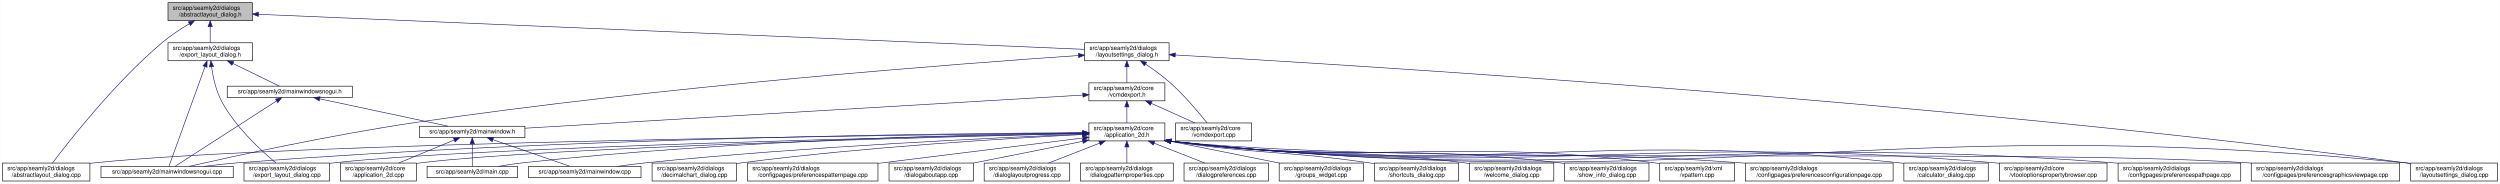
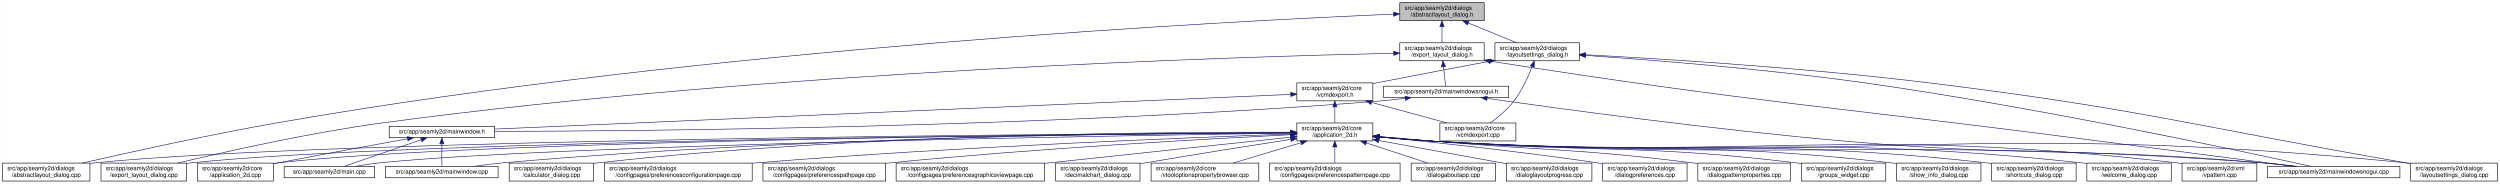
- <svg xmlns="http://www.w3.org/2000/svg" xmlns:xlink="http://www.w3.org/1999/xlink" width="4178pt" height="307pt" viewBox="0.00 0.00 4177.50 307.00">
+ <svg xmlns="http://www.w3.org/2000/svg" xmlns:xlink="http://www.w3.org/1999/xlink" width="4177pt" height="307pt" viewBox="0.00 0.00 4176.50 307.00">
  <g id="graph0" class="graph" transform="scale(1 1) rotate(0) translate(4 303)">
-     <polygon fill="white" stroke="transparent" points="-4,4 -4,-303 4173.5,-303 4173.5,4 -4,4" />
+     <polygon fill="white" stroke="transparent" points="-4,4 -4,-303 4172.5,-303 4172.5,4 -4,4" />
    <g id="node1" class="node">
      <g id="a_node1">
        <a xlink:title=" ">
-           <polygon fill="#bfbfbf" stroke="black" points="276.5,-268.5 276.5,-298.5 417.5,-298.5 417.5,-268.5 276.5,-268.5" />
-           <text text-anchor="start" x="284.5" y="-286.5" font-family="Helvetica,sans-Serif" font-size="10.00">src/app/seamly2d/dialogs</text>
-           <text text-anchor="middle" x="347" y="-275.5" font-family="Helvetica,sans-Serif" font-size="10.00">/abstractlayout_dialog.h</text>
+           <polygon fill="#bfbfbf" stroke="black" points="2334.5,-268.5 2334.5,-298.5 2475.5,-298.5 2475.5,-268.5 2334.5,-268.5" />
+           <text text-anchor="start" x="2342.5" y="-286.5" font-family="Helvetica,sans-Serif" font-size="10.00">src/app/seamly2d/dialogs</text>
+           <text text-anchor="middle" x="2405" y="-275.5" font-family="Helvetica,sans-Serif" font-size="10.00">/abstractlayout_dialog.h</text>
        </a>
      </g>
    </g>
    <g id="node2" class="node">
      <g id="a_node2">
        <a xlink:href="../../dd/db4/abstractlayout__dialog_8cpp.html" target="_top" xlink:title=" ">
          <polygon fill="white" stroke="black" points="0,-0.5 0,-30.5 146,-30.5 146,-0.5 0,-0.5" />
          <text text-anchor="start" x="8" y="-18.5" font-family="Helvetica,sans-Serif" font-size="10.00">src/app/seamly2d/dialogs</text>
          <text text-anchor="middle" x="73" y="-7.5" font-family="Helvetica,sans-Serif" font-size="10.00">/abstractlayout_dialog.cpp</text>
        </a>
      </g>
    </g>
    <g id="edge1" class="edge">
-       <path fill="none" stroke="midnightblue" d="M312.15,-263.36C297.57,-254.64 280.83,-243.66 267,-232 187.91,-165.32 110.79,-66.83 83.44,-30.56" />
-       <polygon fill="midnightblue" stroke="midnightblue" points="310.51,-266.45 320.91,-268.48 314.05,-260.41 310.51,-266.45" />
+       <path fill="none" stroke="midnightblue" d="M2324.25,-279.37C2056.8,-268.04 1176.28,-223.05 460,-98 343.66,-77.69 208.96,-47.88 133.08,-30.51" />
+       <polygon fill="midnightblue" stroke="midnightblue" points="2324.12,-282.87 2334.26,-279.79 2324.41,-275.87 2324.12,-282.87" />
    </g>
    <g id="node3" class="node">
      <g id="a_node3">
        <a xlink:href="../../d1/d8e/export__layout__dialog_8h.html" target="_top" xlink:title=" ">
-           <polygon fill="white" stroke="black" points="276.5,-201.5 276.5,-231.5 417.5,-231.5 417.5,-201.5 276.5,-201.5" />
-           <text text-anchor="start" x="284.5" y="-219.5" font-family="Helvetica,sans-Serif" font-size="10.00">src/app/seamly2d/dialogs</text>
-           <text text-anchor="middle" x="347" y="-208.5" font-family="Helvetica,sans-Serif" font-size="10.00">/export_layout_dialog.h</text>
+           <polygon fill="white" stroke="black" points="2334.5,-201.5 2334.5,-231.5 2475.5,-231.5 2475.5,-201.5 2334.5,-201.5" />
+           <text text-anchor="start" x="2342.5" y="-219.5" font-family="Helvetica,sans-Serif" font-size="10.00">src/app/seamly2d/dialogs</text>
+           <text text-anchor="middle" x="2405" y="-208.5" font-family="Helvetica,sans-Serif" font-size="10.00">/export_layout_dialog.h</text>
        </a>
      </g>
    </g>
    <g id="edge2" class="edge">
-       <path fill="none" stroke="midnightblue" d="M347,-258.11C347,-249.15 347,-239.32 347,-231.58" />
-       <polygon fill="midnightblue" stroke="midnightblue" points="343.5,-258.4 347,-268.4 350.5,-258.4 343.5,-258.4" />
+       <path fill="none" stroke="midnightblue" d="M2405,-258.11C2405,-249.15 2405,-239.32 2405,-231.58" />
+       <polygon fill="midnightblue" stroke="midnightblue" points="2401.5,-258.4 2405,-268.4 2408.5,-258.4 2401.5,-258.4" />
    </g>
    <g id="node11" class="node">
      <g id="a_node11">
        <a xlink:href="../../d3/dd8/layoutsettings__dialog_8h.html" target="_top" xlink:title=" ">
-           <polygon fill="white" stroke="black" points="1808.5,-201.5 1808.5,-231.5 1949.5,-231.5 1949.5,-201.5 1808.5,-201.5" />
-           <text text-anchor="start" x="1816.5" y="-219.5" font-family="Helvetica,sans-Serif" font-size="10.00">src/app/seamly2d/dialogs</text>
-           <text text-anchor="middle" x="1879" y="-208.5" font-family="Helvetica,sans-Serif" font-size="10.00">/layoutsettings_dialog.h</text>
+           <polygon fill="white" stroke="black" points="2493.5,-201.5 2493.5,-231.5 2634.5,-231.5 2634.5,-201.5 2493.5,-201.5" />
+           <text text-anchor="start" x="2501.5" y="-219.5" font-family="Helvetica,sans-Serif" font-size="10.00">src/app/seamly2d/dialogs</text>
+           <text text-anchor="middle" x="2564" y="-208.5" font-family="Helvetica,sans-Serif" font-size="10.00">/layoutsettings_dialog.h</text>
        </a>
      </g>
    </g>
    <g id="edge11" class="edge">
-       <path fill="none" stroke="midnightblue" d="M427.62,-279.08C695.87,-267.7 1555.65,-231.22 1808.45,-220.49" />
-       <polygon fill="midnightblue" stroke="midnightblue" points="427.41,-275.59 417.57,-279.51 427.71,-282.58 427.41,-275.59" />
+       <path fill="none" stroke="midnightblue" d="M2448.92,-264.54C2474.37,-254.14 2505.93,-241.24 2529.57,-231.58" />
+       <polygon fill="midnightblue" stroke="midnightblue" points="2447.43,-261.37 2439.5,-268.4 2450.08,-267.85 2447.43,-261.37" />
    </g>
    <g id="node4" class="node">
      <g id="a_node4">
        <a xlink:href="../../dd/d54/export__layout__dialog_8cpp.html" target="_top" xlink:title=" ">
-           <polygon fill="white" stroke="black" points="403.5,-0.5 403.5,-30.5 546.5,-30.5 546.5,-0.5 403.5,-0.5" />
-           <text text-anchor="start" x="411.5" y="-18.5" font-family="Helvetica,sans-Serif" font-size="10.00">src/app/seamly2d/dialogs</text>
-           <text text-anchor="middle" x="475" y="-7.5" font-family="Helvetica,sans-Serif" font-size="10.00">/export_layout_dialog.cpp</text>
+           <polygon fill="white" stroke="black" points="164.5,-0.5 164.5,-30.5 307.5,-30.5 307.5,-0.5 164.5,-0.5" />
+           <text text-anchor="start" x="172.5" y="-18.5" font-family="Helvetica,sans-Serif" font-size="10.00">src/app/seamly2d/dialogs</text>
+           <text text-anchor="middle" x="236" y="-7.5" font-family="Helvetica,sans-Serif" font-size="10.00">/export_layout_dialog.cpp</text>
        </a>
      </g>
    </g>
    <g id="edge3" class="edge">
-       <path fill="none" stroke="midnightblue" d="M349.32,-191.33C351.7,-174.47 356.49,-151.89 366,-134 389.11,-90.51 432.37,-50.99 456.87,-30.74" />
-       <polygon fill="midnightblue" stroke="midnightblue" points="345.82,-191.12 348.07,-201.47 352.76,-191.97 345.82,-191.12" />
+       <path fill="none" stroke="midnightblue" d="M2324.2,-213.98C2073.03,-208.45 1283.92,-184.84 637,-98 513.08,-81.37 370.01,-49.08 292.7,-30.53" />
+       <polygon fill="midnightblue" stroke="midnightblue" points="2324.26,-217.49 2334.34,-214.2 2324.42,-210.49 2324.26,-217.49" />
    </g>
    <g id="node5" class="node">
      <g id="a_node5">
+         <a xlink:href="../../d1/d82/mainwindowsnogui_8h.html" target="_top" xlink:title=" ">
+           <polygon fill="white" stroke="black" points="2307.5,-140 2307.5,-159 2516.5,-159 2516.5,-140 2307.5,-140" />
+           <text text-anchor="middle" x="2412" y="-147" font-family="Helvetica,sans-Serif" font-size="10.00">src/app/seamly2d/mainwindowsnogui.h</text>
+         </a>
+       </g>
+     </g>
+     <g id="edge4" class="edge">
+       <path fill="none" stroke="midnightblue" d="M2407.61,-191.25C2408.82,-180.02 2410.18,-167.38 2411.06,-159.19" />
+       <polygon fill="midnightblue" stroke="midnightblue" points="2404.11,-191.08 2406.52,-201.4 2411.07,-191.83 2404.11,-191.08" />
+     </g>
+     <g id="node10" class="node">
+       <g id="a_node10">
        <a xlink:href="../../d8/de8/mainwindowsnogui_8cpp.html" target="_top" xlink:title=" ">
-           <polygon fill="white" stroke="black" points="164.5,-6 164.5,-25 385.5,-25 385.5,-6 164.5,-6" />
-           <text text-anchor="middle" x="275" y="-13" font-family="Helvetica,sans-Serif" font-size="10.00">src/app/seamly2d/mainwindowsnogui.cpp</text>
-         </a>
-       </g>
-     </g>
-     <g id="edge4" class="edge">
-       <path fill="none" stroke="midnightblue" d="M338.33,-191.53C322.29,-147.21 288.7,-54.38 278.21,-25.36" />
-       <polygon fill="midnightblue" stroke="midnightblue" points="335.13,-192.98 341.82,-201.19 341.71,-190.59 335.13,-192.98" />
+           <polygon fill="white" stroke="black" points="3784.5,-6 3784.5,-25 4005.5,-25 4005.5,-6 3784.5,-6" />
+           <text text-anchor="middle" x="3895" y="-13" font-family="Helvetica,sans-Serif" font-size="10.00">src/app/seamly2d/mainwindowsnogui.cpp</text>
+         </a>
+       </g>
+     </g>
+     <g id="edge10" class="edge">
+       <path fill="none" stroke="midnightblue" d="M2485.67,-200.78C2937.81,-129.83 3054.49,-125.73 3505,-67 3618.74,-52.17 3751.15,-35.06 3828.75,-25.04" />
+       <polygon fill="midnightblue" stroke="midnightblue" points="2484.94,-197.35 2475.6,-202.36 2486.03,-204.26 2484.94,-197.35" />
    </g>
    <g id="node6" class="node">
      <g id="a_node6">
-         <a xlink:href="../../d1/d82/mainwindowsnogui_8h.html" target="_top" xlink:title=" ">
-           <polygon fill="white" stroke="black" points="375.5,-140 375.5,-159 584.5,-159 584.5,-140 375.5,-140" />
-           <text text-anchor="middle" x="480" y="-147" font-family="Helvetica,sans-Serif" font-size="10.00">src/app/seamly2d/mainwindowsnogui.h</text>
+         <a xlink:href="../../d9/d53/mainwindow_8h.html" target="_top" xlink:title=" ">
+           <polygon fill="white" stroke="black" points="646,-73 646,-92 822,-92 822,-73 646,-73" />
+           <text text-anchor="middle" x="734" y="-80" font-family="Helvetica,sans-Serif" font-size="10.00">src/app/seamly2d/mainwindow.h</text>
        </a>
      </g>
    </g>
    <g id="edge5" class="edge">
-       <path fill="none" stroke="midnightblue" d="M384.92,-196.97C410.47,-184.48 442.97,-168.6 462.59,-159.01" />
-       <polygon fill="midnightblue" stroke="midnightblue" points="383.31,-193.86 375.86,-201.4 386.38,-200.15 383.31,-193.86" />
-     </g>
-     <g id="edge10" class="edge">
-       <path fill="none" stroke="midnightblue" d="M458.02,-134.35C415.4,-106.9 322.68,-47.2 288.23,-25.02" />
-       <polygon fill="midnightblue" stroke="midnightblue" points="456.25,-137.37 466.55,-139.84 460.04,-131.48 456.25,-137.37" />
+       <path fill="none" stroke="midnightblue" d="M2343.35,-138.71C2328.43,-136.87 2312.7,-135.17 2298,-134 1737.42,-89.4 1060.82,-83.91 822.35,-83.44" />
+       <polygon fill="midnightblue" stroke="midnightblue" points="2343.17,-142.21 2353.53,-139.99 2344.05,-135.27 2343.17,-142.21" />
+     </g>
+     <g id="edge9" class="edge">
+       <path fill="none" stroke="midnightblue" d="M2480.59,-138.53C2601.44,-121.32 2860.31,-86.07 3080,-67 3388.14,-40.25 3466.84,-57.57 3775,-31 3793.29,-29.42 3813.1,-27.23 3831.25,-25.03" />
+       <polygon fill="midnightblue" stroke="midnightblue" points="2479.79,-135.11 2470.38,-139.99 2480.78,-142.04 2479.79,-135.11" />
    </g>
    <g id="node7" class="node">
      <g id="a_node7">
-         <a xlink:href="../../d9/d53/mainwindow_8h.html" target="_top" xlink:title=" ">
-           <polygon fill="white" stroke="black" points="697,-73 697,-92 873,-92 873,-73 697,-73" />
-           <text text-anchor="middle" x="785" y="-80" font-family="Helvetica,sans-Serif" font-size="10.00">src/app/seamly2d/mainwindow.h</text>
+         <a xlink:href="../../df/d3e/application__2d_8cpp.html" target="_top" xlink:title=" ">
+           <polygon fill="white" stroke="black" points="325.5,-0.5 325.5,-30.5 452.5,-30.5 452.5,-0.5 325.5,-0.5" />
+           <text text-anchor="start" x="333.5" y="-18.5" font-family="Helvetica,sans-Serif" font-size="10.00">src/app/seamly2d/core</text>
+           <text text-anchor="middle" x="389" y="-7.5" font-family="Helvetica,sans-Serif" font-size="10.00">/application_2d.cpp</text>
        </a>
      </g>
    </g>
    <g id="edge6" class="edge">
-       <path fill="none" stroke="midnightblue" d="M530.19,-137.8C590.21,-125.01 689.48,-103.86 744.72,-92.08" />
-       <polygon fill="midnightblue" stroke="midnightblue" points="529.24,-134.43 520.19,-139.94 530.7,-141.27 529.24,-134.43" />
+       <path fill="none" stroke="midnightblue" d="M676.66,-71.16C621.38,-61.14 535.4,-45.37 461,-31 458.25,-30.47 455.43,-29.92 452.59,-29.36" />
+       <polygon fill="midnightblue" stroke="midnightblue" points="676.15,-74.63 686.61,-72.97 677.4,-67.74 676.15,-74.63" />
    </g>
    <g id="node8" class="node">
      <g id="a_node8">
-         <a xlink:href="../../df/d3e/application__2d_8cpp.html" target="_top" xlink:title=" ">
-           <polygon fill="white" stroke="black" points="564.5,-0.5 564.5,-30.5 691.5,-30.5 691.5,-0.5 564.5,-0.5" />
-           <text text-anchor="start" x="572.5" y="-18.5" font-family="Helvetica,sans-Serif" font-size="10.00">src/app/seamly2d/core</text>
-           <text text-anchor="middle" x="628" y="-7.5" font-family="Helvetica,sans-Serif" font-size="10.00">/application_2d.cpp</text>
+         <a xlink:href="../../dc/d14/app_2seamly2d_2main_8cpp.html" target="_top" xlink:title=" ">
+           <polygon fill="white" stroke="black" points="470.5,-6 470.5,-25 621.5,-25 621.5,-6 470.5,-6" />
+           <text text-anchor="middle" x="546" y="-13" font-family="Helvetica,sans-Serif" font-size="10.00">src/app/seamly2d/main.cpp</text>
        </a>
      </g>
    </g>
    <g id="edge7" class="edge">
-       <path fill="none" stroke="midnightblue" d="M754.6,-68.91C728.01,-57.91 689.45,-41.94 661.88,-30.53" />
-       <polygon fill="midnightblue" stroke="midnightblue" points="753.57,-72.28 764.15,-72.87 756.25,-65.81 753.57,-72.28" />
+       <path fill="none" stroke="midnightblue" d="M699.11,-69.44C661.81,-56.54 603.63,-36.42 570.77,-25.06" />
+       <polygon fill="midnightblue" stroke="midnightblue" points="698.44,-72.91 709.04,-72.87 700.73,-66.29 698.44,-72.91" />
    </g>
    <g id="node9" class="node">
      <g id="a_node9">
-         <a xlink:href="../../dc/d14/app_2seamly2d_2main_8cpp.html" target="_top" xlink:title=" ">
-           <polygon fill="white" stroke="black" points="709.5,-6 709.5,-25 860.5,-25 860.5,-6 709.5,-6" />
-           <text text-anchor="middle" x="785" y="-13" font-family="Helvetica,sans-Serif" font-size="10.00">src/app/seamly2d/main.cpp</text>
+         <a xlink:href="../../d8/dd9/mainwindow_8cpp.html" target="_top" xlink:title=" ">
+           <polygon fill="white" stroke="black" points="640,-6 640,-25 828,-25 828,-6 640,-6" />
+           <text text-anchor="middle" x="734" y="-13" font-family="Helvetica,sans-Serif" font-size="10.00">src/app/seamly2d/mainwindow.cpp</text>
        </a>
      </g>
    </g>
    <g id="edge8" class="edge">
-       <path fill="none" stroke="midnightblue" d="M785,-62.54C785,-50.17 785,-34.62 785,-25.13" />
-       <polygon fill="midnightblue" stroke="midnightblue" points="781.5,-62.73 785,-72.73 788.5,-62.73 781.5,-62.73" />
-     </g>
-     <g id="node10" class="node">
-       <g id="a_node10">
-         <a xlink:href="../../d8/dd9/mainwindow_8cpp.html" target="_top" xlink:title=" ">
-           <polygon fill="white" stroke="black" points="879,-6 879,-25 1067,-25 1067,-6 879,-6" />
-           <text text-anchor="middle" x="973" y="-13" font-family="Helvetica,sans-Serif" font-size="10.00">src/app/seamly2d/mainwindow.cpp</text>
-         </a>
-       </g>
-     </g>
-     <g id="edge9" class="edge">
-       <path fill="none" stroke="midnightblue" d="M819.89,-69.44C857.19,-56.54 915.37,-36.42 948.23,-25.06" />
-       <polygon fill="midnightblue" stroke="midnightblue" points="818.27,-66.29 809.96,-72.87 820.56,-72.91 818.27,-66.29" />
+       <path fill="none" stroke="midnightblue" d="M734,-62.54C734,-50.17 734,-34.62 734,-25.13" />
+       <polygon fill="midnightblue" stroke="midnightblue" points="730.5,-62.73 734,-72.73 737.5,-62.73 730.5,-62.73" />
    </g>
    <g id="edge41" class="edge">
-       <path fill="none" stroke="midnightblue" d="M1798.18,-210.23C1605.37,-197.07 1103.48,-159.34 688,-98 548.1,-77.34 383.73,-41.35 311.81,-25.01" />
-       <polygon fill="midnightblue" stroke="midnightblue" points="1798.02,-213.73 1808.23,-210.91 1798.49,-206.74 1798.02,-213.73" />
+       <path fill="none" stroke="midnightblue" d="M2644.69,-210.39C2751.15,-203.1 2944.21,-188 3108,-165 3397.84,-124.29 3743.14,-50.13 3856.72,-25.05" />
+       <polygon fill="midnightblue" stroke="midnightblue" points="2644.41,-206.9 2634.67,-211.07 2644.88,-213.88 2644.41,-206.9" />
    </g>
    <g id="node12" class="node">
      <g id="a_node12">
        <a xlink:href="../../dd/d57/vcmdexport_8h.html" target="_top" xlink:title=" ">
-           <polygon fill="white" stroke="black" points="1815.5,-134.5 1815.5,-164.5 1942.5,-164.5 1942.5,-134.5 1815.5,-134.5" />
-           <text text-anchor="start" x="1823.5" y="-152.5" font-family="Helvetica,sans-Serif" font-size="10.00">src/app/seamly2d/core</text>
-           <text text-anchor="middle" x="1879" y="-141.5" font-family="Helvetica,sans-Serif" font-size="10.00">/vcmdexport.h</text>
+           <polygon fill="white" stroke="black" points="2162.5,-134.5 2162.5,-164.5 2289.5,-164.5 2289.5,-134.5 2162.5,-134.5" />
+           <text text-anchor="start" x="2170.5" y="-152.5" font-family="Helvetica,sans-Serif" font-size="10.00">src/app/seamly2d/core</text>
+           <text text-anchor="middle" x="2226" y="-141.5" font-family="Helvetica,sans-Serif" font-size="10.00">/vcmdexport.h</text>
        </a>
      </g>
    </g>
    <g id="edge12" class="edge">
-       <path fill="none" stroke="midnightblue" d="M1879,-191.11C1879,-182.15 1879,-172.32 1879,-164.58" />
-       <polygon fill="midnightblue" stroke="midnightblue" points="1875.5,-191.4 1879,-201.4 1882.5,-191.4 1875.5,-191.4" />
-     </g>
-     <g id="node26" class="node">
-       <g id="a_node26">
+       <path fill="none" stroke="midnightblue" d="M2483.42,-200.44C2430.65,-190.52 2360.19,-177.17 2298,-165 2295.25,-164.46 2292.44,-163.91 2289.6,-163.35" />
+       <polygon fill="midnightblue" stroke="midnightblue" points="2482.92,-203.91 2493.39,-202.32 2484.21,-197.03 2482.92,-203.91" />
+     </g>
+     <g id="node25" class="node">
+       <g id="a_node25">
        <a xlink:href="../../d0/dfa/layoutsettings__dialog_8cpp.html" target="_top" xlink:title=" ">
-           <polygon fill="white" stroke="black" points="4024.5,-0.5 4024.5,-30.5 4169.5,-30.5 4169.5,-0.5 4024.5,-0.5" />
-           <text text-anchor="start" x="4032.5" y="-18.5" font-family="Helvetica,sans-Serif" font-size="10.00">src/app/seamly2d/dialogs</text>
-           <text text-anchor="middle" x="4097" y="-7.5" font-family="Helvetica,sans-Serif" font-size="10.00">/layoutsettings_dialog.cpp</text>
+           <polygon fill="white" stroke="black" points="4023.5,-0.5 4023.5,-30.5 4168.5,-30.5 4168.5,-0.5 4023.5,-0.5" />
+           <text text-anchor="start" x="4031.5" y="-18.5" font-family="Helvetica,sans-Serif" font-size="10.00">src/app/seamly2d/dialogs</text>
+           <text text-anchor="middle" x="4096" y="-7.5" font-family="Helvetica,sans-Serif" font-size="10.00">/layoutsettings_dialog.cpp</text>
        </a>
      </g>
    </g>
    <g id="edge40" class="edge">
-       <path fill="none" stroke="midnightblue" d="M1959.96,-211.11C2243.42,-195.18 3217.11,-135.79 4015,-31 4018.01,-30.6 4021.08,-30.18 4024.17,-29.72" />
-       <polygon fill="midnightblue" stroke="midnightblue" points="1959.56,-207.62 1949.77,-211.68 1959.95,-214.61 1959.56,-207.62" />
+       <path fill="none" stroke="midnightblue" d="M2644.63,-211.55C2767.87,-204.98 3010.34,-190.03 3215,-165 3572.84,-121.24 3659.78,-92.54 4015,-31 4017.67,-30.54 4020.4,-30.06 4023.15,-29.58" />
+       <polygon fill="midnightblue" stroke="midnightblue" points="2644.33,-208.06 2634.53,-212.08 2644.7,-215.05 2644.33,-208.06" />
    </g>
    <g id="node31" class="node">
      <g id="a_node31">
        <a xlink:href="../../df/d9b/vcmdexport_8cpp.html" target="_top" xlink:title=" ">
-           <polygon fill="white" stroke="black" points="1960.5,-67.5 1960.5,-97.5 2087.5,-97.5 2087.5,-67.5 1960.5,-67.5" />
-           <text text-anchor="start" x="1968.5" y="-85.5" font-family="Helvetica,sans-Serif" font-size="10.00">src/app/seamly2d/core</text>
-           <text text-anchor="middle" x="2024" y="-74.5" font-family="Helvetica,sans-Serif" font-size="10.00">/vcmdexport.cpp</text>
+           <polygon fill="white" stroke="black" points="2401.5,-67.5 2401.5,-97.5 2528.5,-97.5 2528.5,-67.5 2401.5,-67.5" />
+           <text text-anchor="start" x="2409.5" y="-85.5" font-family="Helvetica,sans-Serif" font-size="10.00">src/app/seamly2d/core</text>
+           <text text-anchor="middle" x="2465" y="-74.5" font-family="Helvetica,sans-Serif" font-size="10.00">/vcmdexport.cpp</text>
        </a>
      </g>
    </g>
    <g id="edge39" class="edge">
-       <path fill="none" stroke="midnightblue" d="M1910.4,-195.76C1923.47,-186.98 1938.48,-176.12 1951,-165 1975.15,-143.56 1999.42,-114.66 2013,-97.65" />
-       <polygon fill="midnightblue" stroke="midnightblue" points="1908.14,-193.06 1901.72,-201.49 1911.99,-198.91 1908.14,-193.06" />
+       <path fill="none" stroke="midnightblue" d="M2555.63,-191.45C2548.96,-174.37 2538.52,-151.46 2525,-134 2514,-119.79 2498.39,-106.81 2485.85,-97.56" />
+       <polygon fill="midnightblue" stroke="midnightblue" points="2552.5,-193.08 2559.28,-201.23 2559.06,-190.63 2552.5,-193.08" />
    </g>
    <g id="edge38" class="edge">
-       <path fill="none" stroke="midnightblue" d="M1805.33,-144.12C1610.64,-132.56 1083.09,-101.21 873.03,-88.73" />
-       <polygon fill="midnightblue" stroke="midnightblue" points="1805.26,-147.63 1815.45,-144.72 1805.68,-140.64 1805.26,-147.63" />
+       <path fill="none" stroke="midnightblue" d="M2152.33,-145.29C1903.11,-134.43 1092.15,-99.1 822.27,-87.35" />
+       <polygon fill="midnightblue" stroke="midnightblue" points="2152.23,-148.79 2162.37,-145.73 2152.53,-141.8 2152.23,-148.79" />
    </g>
    <g id="node13" class="node">
      <g id="a_node13">
        <a xlink:href="../../d7/d61/application__2d_8h.html" target="_top" xlink:title=" ">
-           <polygon fill="white" stroke="black" points="1815.5,-67.5 1815.5,-97.5 1942.5,-97.5 1942.5,-67.5 1815.5,-67.5" />
-           <text text-anchor="start" x="1823.5" y="-85.5" font-family="Helvetica,sans-Serif" font-size="10.00">src/app/seamly2d/core</text>
-           <text text-anchor="middle" x="1879" y="-74.5" font-family="Helvetica,sans-Serif" font-size="10.00">/application_2d.h</text>
+           <polygon fill="white" stroke="black" points="2162.5,-67.5 2162.5,-97.5 2289.5,-97.5 2289.5,-67.5 2162.5,-67.5" />
+           <text text-anchor="start" x="2170.5" y="-85.5" font-family="Helvetica,sans-Serif" font-size="10.00">src/app/seamly2d/core</text>
+           <text text-anchor="middle" x="2226" y="-74.5" font-family="Helvetica,sans-Serif" font-size="10.00">/application_2d.h</text>
        </a>
      </g>
    </g>
    <g id="edge13" class="edge">
-       <path fill="none" stroke="midnightblue" d="M1879,-124.11C1879,-115.15 1879,-105.32 1879,-97.58" />
-       <polygon fill="midnightblue" stroke="midnightblue" points="1875.5,-124.4 1879,-134.4 1882.5,-124.4 1875.5,-124.4" />
+       <path fill="none" stroke="midnightblue" d="M2226,-124.11C2226,-115.15 2226,-105.32 2226,-97.58" />
+       <polygon fill="midnightblue" stroke="midnightblue" points="2222.5,-124.4 2226,-134.4 2229.5,-124.4 2222.5,-124.4" />
    </g>
    <g id="edge37" class="edge">
-       <path fill="none" stroke="midnightblue" d="M1919.67,-130.27C1942.76,-119.92 1971.24,-107.15 1992.6,-97.58" />
-       <polygon fill="midnightblue" stroke="midnightblue" points="1918.16,-127.11 1910.46,-134.4 1921.02,-133.5 1918.16,-127.11" />
+       <path fill="none" stroke="midnightblue" d="M2287.22,-131.85C2326.19,-121.25 2376.1,-107.68 2413.12,-97.61" />
+       <polygon fill="midnightblue" stroke="midnightblue" points="2286.3,-128.47 2277.57,-134.48 2288.13,-135.23 2286.3,-128.47" />
    </g>
    <g id="edge15" class="edge">
-       <path fill="none" stroke="midnightblue" d="M1804.91,-80.77C1518.33,-77.72 482.34,-64.56 155,-31 152.12,-30.71 149.2,-30.37 146.24,-30" />
-       <polygon fill="midnightblue" stroke="midnightblue" points="1805.15,-84.27 1815.18,-80.88 1805.22,-77.27 1805.15,-84.27" />
+       <path fill="none" stroke="midnightblue" d="M2152.13,-81.19C1830.95,-79.62 554.27,-70.94 155,-31 152.12,-30.71 149.19,-30.38 146.24,-30.01" />
+       <polygon fill="midnightblue" stroke="midnightblue" points="2152.23,-84.69 2162.25,-81.24 2152.27,-77.69 2152.23,-84.69" />
    </g>
    <g id="edge27" class="edge">
-       <path fill="none" stroke="midnightblue" d="M1805.38,-80.06C1564.35,-75.14 800.3,-57.77 555,-31 552.33,-30.71 549.62,-30.38 546.89,-30.02" />
-       <polygon fill="midnightblue" stroke="midnightblue" points="1805.37,-83.56 1815.44,-80.27 1805.51,-76.56 1805.37,-83.56" />
+       <path fill="none" stroke="midnightblue" d="M2152.15,-81.06C1846.81,-79 681.81,-68.76 316,-31 313.33,-30.72 310.62,-30.41 307.88,-30.06" />
+       <polygon fill="midnightblue" stroke="midnightblue" points="2152.2,-84.56 2162.22,-81.12 2152.25,-77.56 2152.2,-84.56" />
+     </g>
+     <g id="edge14" class="edge">
+       <path fill="none" stroke="midnightblue" d="M2152.03,-81.06C1861.27,-79.08 796.43,-69.29 461,-31 458.21,-30.68 455.37,-30.31 452.51,-29.9" />
+       <polygon fill="midnightblue" stroke="midnightblue" points="2152.02,-84.56 2162.04,-81.13 2152.07,-77.56 2152.02,-84.56" />
    </g>
    <g id="edge33" class="edge">
-       <path fill="none" stroke="midnightblue" d="M1804.89,-81.26C1587.74,-80.08 934.24,-73.02 394,-31 375.22,-29.54 354.85,-27.3 336.35,-25.01" />
-       <polygon fill="midnightblue" stroke="midnightblue" points="1805.19,-84.77 1815.21,-81.32 1805.22,-77.77 1805.19,-84.77" />
-     </g>
-     <g id="edge14" class="edge">
-       <path fill="none" stroke="midnightblue" d="M1804.84,-79.84C1581.17,-74.59 915.35,-57.13 700,-31 697.22,-30.66 694.38,-30.28 691.52,-29.85" />
-       <polygon fill="midnightblue" stroke="midnightblue" points="1805.08,-83.34 1815.16,-80.08 1805.24,-76.35 1805.08,-83.34" />
-     </g>
-     <g id="edge32" class="edge">
-       <path fill="none" stroke="midnightblue" d="M1805.18,-80.81C1638.14,-78.59 1218.58,-69.32 870,-31 856.61,-29.53 842.13,-27.3 828.98,-25.03" />
-       <polygon fill="midnightblue" stroke="midnightblue" points="1805.29,-84.31 1815.34,-80.94 1805.38,-77.31 1805.29,-84.31" />
+       <path fill="none" stroke="midnightblue" d="M2152.06,-80.51C1879.59,-76.64 931.9,-61.28 631,-31 617.3,-29.62 602.46,-27.36 589.09,-25.03" />
+       <polygon fill="midnightblue" stroke="midnightblue" points="2152.18,-84.01 2162.23,-80.65 2152.28,-77.01 2152.18,-84.01" />
    </g>
    <g id="edge36" class="edge">
-       <path fill="none" stroke="midnightblue" d="M1805.06,-78.76C1663.35,-73.08 1343.76,-58.23 1076,-31 1060.37,-29.41 1043.47,-27.23 1027.96,-25.04" />
-       <polygon fill="midnightblue" stroke="midnightblue" points="1805.23,-82.27 1815.36,-79.17 1805.51,-75.27 1805.23,-82.27" />
+       <path fill="none" stroke="midnightblue" d="M2151.99,-81.5C1944.24,-80.92 1338.12,-75.26 837,-31 820.63,-29.55 802.88,-27.3 786.81,-25" />
+       <polygon fill="midnightblue" stroke="midnightblue" points="2152.16,-85 2162.17,-81.53 2152.18,-78 2152.16,-85" />
+     </g>
+     <g id="edge34" class="edge">
+       <path fill="none" stroke="midnightblue" d="M2299.76,-74.08C2328.51,-71.45 2361.77,-68.71 2392,-67 3005.89,-32.23 3161.77,-75.93 3775,-31 3794.15,-29.6 3814.94,-27.34 3833.75,-25.03" />
+       <polygon fill="midnightblue" stroke="midnightblue" points="2299.42,-70.6 2289.78,-75.01 2300.07,-77.57 2299.42,-70.6" />
    </g>
    <g id="node14" class="node">
      <g id="a_node14">
-         <a xlink:href="../../d2/d2d/preferencesconfigurationpage_8cpp.html" target="_top" xlink:title=" ">
-           <polygon fill="white" stroke="black" points="2912.5,-0.5 2912.5,-30.5 3159.5,-30.5 3159.5,-0.5 2912.5,-0.5" />
-           <text text-anchor="start" x="2920.5" y="-18.5" font-family="Helvetica,sans-Serif" font-size="10.00">src/app/seamly2d/dialogs</text>
-           <text text-anchor="middle" x="3036" y="-7.5" font-family="Helvetica,sans-Serif" font-size="10.00">/configpages/preferencesconfigurationpage.cpp</text>
+         <a xlink:href="../../d7/dfa/calculator__dialog_8cpp.html" target="_top" xlink:title=" ">
+           <polygon fill="white" stroke="black" points="846.5,-0.5 846.5,-30.5 987.5,-30.5 987.5,-0.5 846.5,-0.5" />
+           <text text-anchor="start" x="854.5" y="-18.5" font-family="Helvetica,sans-Serif" font-size="10.00">src/app/seamly2d/dialogs</text>
+           <text text-anchor="middle" x="917" y="-7.5" font-family="Helvetica,sans-Serif" font-size="10.00">/calculator_dialog.cpp</text>
        </a>
      </g>
    </g>
    <g id="edge16" class="edge">
-       <path fill="none" stroke="midnightblue" d="M1952.51,-66.95C2373.18,-17.74 2484.02,-61.72 2903,-31 2906.13,-30.77 2909.29,-30.53 2912.49,-30.27" />
-       <polygon fill="midnightblue" stroke="midnightblue" points="1952.03,-63.48 1942.51,-68.13 1952.86,-70.44 1952.03,-63.48" />
+       <path fill="none" stroke="midnightblue" d="M2152.16,-82.07C1960.64,-82.78 1432.42,-79.77 996,-31 993.23,-30.69 990.41,-30.34 987.56,-29.96" />
+       <polygon fill="midnightblue" stroke="midnightblue" points="2152.4,-85.57 2162.39,-82.03 2152.37,-78.57 2152.4,-85.57" />
    </g>
    <g id="node15" class="node">
      <g id="a_node15">
-         <a xlink:href="../../d7/dfa/calculator__dialog_8cpp.html" target="_top" xlink:title=" ">
-           <polygon fill="white" stroke="black" points="3177.5,-0.5 3177.5,-30.5 3318.5,-30.5 3318.5,-0.5 3177.5,-0.5" />
-           <text text-anchor="start" x="3185.5" y="-18.5" font-family="Helvetica,sans-Serif" font-size="10.00">src/app/seamly2d/dialogs</text>
-           <text text-anchor="middle" x="3248" y="-7.5" font-family="Helvetica,sans-Serif" font-size="10.00">/calculator_dialog.cpp</text>
+         <a xlink:href="../../d2/d2d/preferencesconfigurationpage_8cpp.html" target="_top" xlink:title=" ">
+           <polygon fill="white" stroke="black" points="1005.5,-0.5 1005.5,-30.5 1252.5,-30.5 1252.5,-0.5 1005.5,-0.5" />
+           <text text-anchor="start" x="1013.5" y="-18.5" font-family="Helvetica,sans-Serif" font-size="10.00">src/app/seamly2d/dialogs</text>
+           <text text-anchor="middle" x="1129" y="-7.5" font-family="Helvetica,sans-Serif" font-size="10.00">/configpages/preferencesconfigurationpage.cpp</text>
        </a>
      </g>
    </g>
    <g id="edge17" class="edge">
-       <path fill="none" stroke="midnightblue" d="M1952.47,-66.97C2490.79,-6.32 2633.73,-87.7 3169,-31 3171.77,-30.71 3174.6,-30.37 3177.44,-30" />
-       <polygon fill="midnightblue" stroke="midnightblue" points="1952.05,-63.5 1942.51,-68.1 1952.84,-70.45 1952.05,-63.5" />
+       <path fill="none" stroke="midnightblue" d="M2152.09,-79.07C1990.36,-73.45 1592.95,-57.9 1261,-31 1258.24,-30.78 1255.45,-30.54 1252.64,-30.3" />
+       <polygon fill="midnightblue" stroke="midnightblue" points="2152.29,-82.58 2162.4,-79.43 2152.53,-75.59 2152.29,-82.58" />
    </g>
    <g id="node16" class="node">
      <g id="a_node16">
-         <a xlink:href="../../d2/d00/vtooloptionspropertybrowser_8cpp.html" target="_top" xlink:title=" ">
-           <polygon fill="white" stroke="black" points="3337,-0.5 3337,-30.5 3517,-30.5 3517,-0.5 3337,-0.5" />
-           <text text-anchor="start" x="3345" y="-18.5" font-family="Helvetica,sans-Serif" font-size="10.00">src/app/seamly2d/core</text>
-           <text text-anchor="middle" x="3427" y="-7.5" font-family="Helvetica,sans-Serif" font-size="10.00">/vtooloptionspropertybrowser.cpp</text>
+         <a xlink:href="../../dc/d20/preferencespathpage_8cpp.html" target="_top" xlink:title=" ">
+           <polygon fill="white" stroke="black" points="1270.5,-0.5 1270.5,-30.5 1475.5,-30.5 1475.5,-0.5 1270.5,-0.5" />
+           <text text-anchor="start" x="1278.5" y="-18.5" font-family="Helvetica,sans-Serif" font-size="10.00">src/app/seamly2d/dialogs</text>
+           <text text-anchor="middle" x="1373" y="-7.5" font-family="Helvetica,sans-Serif" font-size="10.00">/configpages/preferencespathpage.cpp</text>
        </a>
      </g>
    </g>
    <g id="edge18" class="edge">
-       <path fill="none" stroke="midnightblue" d="M1952.86,-66.93C2561.14,0.74 2721.47,-83.16 3328,-31 3330.94,-30.75 3333.93,-30.46 3336.94,-30.16" />
-       <polygon fill="midnightblue" stroke="midnightblue" points="1952.06,-63.5 1942.51,-68.09 1952.84,-70.45 1952.06,-63.5" />
+       <path fill="none" stroke="midnightblue" d="M2152.26,-78C2018.75,-71.32 1728.19,-55.24 1484,-31 1481.29,-30.73 1478.55,-30.45 1475.78,-30.15" />
+       <polygon fill="midnightblue" stroke="midnightblue" points="2152.2,-81.5 2162.37,-78.5 2152.55,-74.51 2152.2,-81.5" />
    </g>
    <g id="node17" class="node">
      <g id="a_node17">
-         <a xlink:href="../../dc/d20/preferencespathpage_8cpp.html" target="_top" xlink:title=" ">
-           <polygon fill="white" stroke="black" points="3535.5,-0.5 3535.5,-30.5 3740.5,-30.5 3740.5,-0.5 3535.5,-0.5" />
-           <text text-anchor="start" x="3543.5" y="-18.5" font-family="Helvetica,sans-Serif" font-size="10.00">src/app/seamly2d/dialogs</text>
-           <text text-anchor="middle" x="3638" y="-7.5" font-family="Helvetica,sans-Serif" font-size="10.00">/configpages/preferencespathpage.cpp</text>
+         <a xlink:href="../../d9/d70/preferencesgraphicsviewpage_8cpp.html" target="_top" xlink:title=" ">
+           <polygon fill="white" stroke="black" points="1493,-0.5 1493,-30.5 1741,-30.5 1741,-0.5 1493,-0.5" />
+           <text text-anchor="start" x="1501" y="-18.5" font-family="Helvetica,sans-Serif" font-size="10.00">src/app/seamly2d/dialogs</text>
+           <text text-anchor="middle" x="1617" y="-7.5" font-family="Helvetica,sans-Serif" font-size="10.00">/configpages/preferencesgraphicsviewpage.cpp</text>
        </a>
      </g>
    </g>
    <g id="edge19" class="edge">
-       <path fill="none" stroke="midnightblue" d="M1952.53,-66.97C2648.62,9.52 2831.15,-83.77 3526,-31 3529.03,-30.77 3532.1,-30.51 3535.21,-30.24" />
-       <polygon fill="midnightblue" stroke="midnightblue" points="1952.06,-63.5 1942.51,-68.08 1952.83,-70.46 1952.06,-63.5" />
+       <path fill="none" stroke="midnightblue" d="M2152.26,-73.74C2058.7,-63.89 1892.36,-46.31 1750,-31 1747.11,-30.69 1744.19,-30.37 1741.24,-30.06" />
+       <polygon fill="midnightblue" stroke="midnightblue" points="2152.16,-77.25 2162.47,-74.82 2152.9,-70.29 2152.16,-77.25" />
    </g>
    <g id="node18" class="node">
      <g id="a_node18">
-         <a xlink:href="../../d9/d70/preferencesgraphicsviewpage_8cpp.html" target="_top" xlink:title=" ">
-           <polygon fill="white" stroke="black" points="3758,-0.5 3758,-30.5 4006,-30.5 4006,-0.5 3758,-0.5" />
-           <text text-anchor="start" x="3766" y="-18.5" font-family="Helvetica,sans-Serif" font-size="10.00">src/app/seamly2d/dialogs</text>
-           <text text-anchor="middle" x="3882" y="-7.5" font-family="Helvetica,sans-Serif" font-size="10.00">/configpages/preferencesgraphicsviewpage.cpp</text>
+         <a xlink:href="../../dd/dc2/decimalchart__dialog_8cpp.html" target="_top" xlink:title=" ">
+           <polygon fill="white" stroke="black" points="1759.5,-0.5 1759.5,-30.5 1900.5,-30.5 1900.5,-0.5 1759.5,-0.5" />
+           <text text-anchor="start" x="1767.5" y="-18.5" font-family="Helvetica,sans-Serif" font-size="10.00">src/app/seamly2d/dialogs</text>
+           <text text-anchor="middle" x="1830" y="-7.5" font-family="Helvetica,sans-Serif" font-size="10.00">/decimalchart_dialog.cpp</text>
        </a>
      </g>
    </g>
    <g id="edge20" class="edge">
-       <path fill="none" stroke="midnightblue" d="M1952.74,-66.97C2365.07,-23.91 3354.29,-56.64 3750,-31 3752.53,-30.84 3755.09,-30.66 3757.66,-30.47" />
-       <polygon fill="midnightblue" stroke="midnightblue" points="1952.08,-63.52 1942.51,-68.07 1952.82,-70.48 1952.08,-63.52" />
+       <path fill="none" stroke="midnightblue" d="M2152.37,-70.18C2088.28,-60.22 1992.92,-45.14 1910,-31 1906.94,-30.48 1903.81,-29.94 1900.66,-29.39" />
+       <polygon fill="midnightblue" stroke="midnightblue" points="2151.97,-73.66 2162.38,-71.73 2153.04,-66.74 2151.97,-73.66" />
    </g>
    <g id="node19" class="node">
      <g id="a_node19">
-         <a xlink:href="../../dd/dc2/decimalchart__dialog_8cpp.html" target="_top" xlink:title=" ">
-           <polygon fill="white" stroke="black" points="1085.5,-0.5 1085.5,-30.5 1226.5,-30.5 1226.5,-0.5 1085.5,-0.5" />
-           <text text-anchor="start" x="1093.5" y="-18.5" font-family="Helvetica,sans-Serif" font-size="10.00">src/app/seamly2d/dialogs</text>
-           <text text-anchor="middle" x="1156" y="-7.5" font-family="Helvetica,sans-Serif" font-size="10.00">/decimalchart_dialog.cpp</text>
+         <a xlink:href="../../d2/d00/vtooloptionspropertybrowser_8cpp.html" target="_top" xlink:title=" ">
+           <polygon fill="white" stroke="black" points="1919,-0.5 1919,-30.5 2099,-30.5 2099,-0.5 1919,-0.5" />
+           <text text-anchor="start" x="1927" y="-18.5" font-family="Helvetica,sans-Serif" font-size="10.00">src/app/seamly2d/core</text>
+           <text text-anchor="middle" x="2009" y="-7.5" font-family="Helvetica,sans-Serif" font-size="10.00">/vtooloptionspropertybrowser.cpp</text>
        </a>
      </g>
    </g>
    <g id="edge21" class="edge">
-       <path fill="none" stroke="midnightblue" d="M1805.2,-78.13C1685.38,-72.11 1441.28,-57.6 1236,-31 1232.92,-30.6 1229.78,-30.16 1226.61,-29.7" />
-       <polygon fill="midnightblue" stroke="midnightblue" points="1805.19,-81.63 1815.35,-78.63 1805.54,-74.64 1805.19,-81.63" />
+       <path fill="none" stroke="midnightblue" d="M2169.51,-64.58C2134.27,-54.02 2089.43,-40.59 2056.11,-30.61" />
+       <polygon fill="midnightblue" stroke="midnightblue" points="2168.6,-67.96 2179.18,-67.48 2170.61,-61.25 2168.6,-67.96" />
    </g>
    <g id="node20" class="node">
      <g id="a_node20">
        <a xlink:href="../../dc/d63/preferencespatternpage_8cpp.html" target="_top" xlink:title=" ">
-           <polygon fill="white" stroke="black" points="1245,-0.5 1245,-30.5 1463,-30.5 1463,-0.5 1245,-0.5" />
-           <text text-anchor="start" x="1253" y="-18.5" font-family="Helvetica,sans-Serif" font-size="10.00">src/app/seamly2d/dialogs</text>
-           <text text-anchor="middle" x="1354" y="-7.5" font-family="Helvetica,sans-Serif" font-size="10.00">/configpages/preferencespatternpage.cpp</text>
+           <polygon fill="white" stroke="black" points="2117,-0.5 2117,-30.5 2335,-30.5 2335,-0.5 2117,-0.5" />
+           <text text-anchor="start" x="2125" y="-18.5" font-family="Helvetica,sans-Serif" font-size="10.00">src/app/seamly2d/dialogs</text>
+           <text text-anchor="middle" x="2226" y="-7.5" font-family="Helvetica,sans-Serif" font-size="10.00">/configpages/preferencespatternpage.cpp</text>
        </a>
      </g>
    </g>
    <g id="edge22" class="edge">
-       <path fill="none" stroke="midnightblue" d="M1805.4,-72.39C1716.37,-61.36 1565.7,-42.71 1463.14,-30.01" />
-       <polygon fill="midnightblue" stroke="midnightblue" points="1805.06,-75.87 1815.41,-73.63 1805.92,-68.92 1805.06,-75.87" />
+       <path fill="none" stroke="midnightblue" d="M2226,-57.11C2226,-48.15 2226,-38.32 2226,-30.58" />
+       <polygon fill="midnightblue" stroke="midnightblue" points="2222.5,-57.4 2226,-67.4 2229.5,-57.4 2222.5,-57.4" />
    </g>
    <g id="node21" class="node">
      <g id="a_node21">
        <a xlink:href="../../dd/d64/dialogaboutapp_8cpp.html" target="_top" xlink:title=" ">
-           <polygon fill="white" stroke="black" points="1481.5,-0.5 1481.5,-30.5 1622.5,-30.5 1622.5,-0.5 1481.5,-0.5" />
-           <text text-anchor="start" x="1489.5" y="-18.5" font-family="Helvetica,sans-Serif" font-size="10.00">src/app/seamly2d/dialogs</text>
-           <text text-anchor="middle" x="1552" y="-7.5" font-family="Helvetica,sans-Serif" font-size="10.00">/dialogaboutapp.cpp</text>
+           <polygon fill="white" stroke="black" points="2353.5,-0.5 2353.5,-30.5 2494.5,-30.5 2494.5,-0.5 2353.5,-0.5" />
+           <text text-anchor="start" x="2361.5" y="-18.5" font-family="Helvetica,sans-Serif" font-size="10.00">src/app/seamly2d/dialogs</text>
+           <text text-anchor="middle" x="2424" y="-7.5" font-family="Helvetica,sans-Serif" font-size="10.00">/dialogaboutapp.cpp</text>
        </a>
      </g>
    </g>
    <g id="edge23" class="edge">
-       <path fill="none" stroke="midnightblue" d="M1805.19,-66.83C1750.48,-55.95 1676.37,-41.22 1622.47,-30.51" />
-       <polygon fill="midnightblue" stroke="midnightblue" points="1804.68,-70.3 1815.17,-68.81 1806.05,-63.43 1804.68,-70.3" />
+       <path fill="none" stroke="midnightblue" d="M2278.61,-64.23C2310.64,-53.71 2351.04,-40.45 2381.12,-30.58" />
+       <polygon fill="midnightblue" stroke="midnightblue" points="2277.37,-60.95 2268.96,-67.4 2279.56,-67.6 2277.37,-60.95" />
    </g>
    <g id="node22" class="node">
      <g id="a_node22">
        <a xlink:href="../../d6/d89/dialoglayoutprogress_8cpp.html" target="_top" xlink:title=" ">
-           <polygon fill="white" stroke="black" points="1640.5,-0.5 1640.5,-30.5 1783.5,-30.5 1783.5,-0.5 1640.5,-0.5" />
-           <text text-anchor="start" x="1648.5" y="-18.5" font-family="Helvetica,sans-Serif" font-size="10.00">src/app/seamly2d/dialogs</text>
-           <text text-anchor="middle" x="1712" y="-7.5" font-family="Helvetica,sans-Serif" font-size="10.00">/dialoglayoutprogress.cpp</text>
+           <polygon fill="white" stroke="black" points="2512.5,-0.5 2512.5,-30.5 2655.5,-30.5 2655.5,-0.5 2512.5,-0.5" />
+           <text text-anchor="start" x="2520.5" y="-18.5" font-family="Helvetica,sans-Serif" font-size="10.00">src/app/seamly2d/dialogs</text>
+           <text text-anchor="middle" x="2584" y="-7.5" font-family="Helvetica,sans-Serif" font-size="10.00">/dialoglayoutprogress.cpp</text>
        </a>
      </g>
    </g>
    <g id="edge24" class="edge">
-       <path fill="none" stroke="midnightblue" d="M1833.22,-63.68C1806.44,-53.26 1773.1,-40.28 1748.17,-30.58" />
-       <polygon fill="midnightblue" stroke="midnightblue" points="1832.17,-67.03 1842.76,-67.4 1834.71,-60.51 1832.17,-67.03" />
+       <path fill="none" stroke="midnightblue" d="M2299.74,-68.11C2362.04,-56.8 2450.71,-40.7 2512.4,-29.5" />
+       <polygon fill="midnightblue" stroke="midnightblue" points="2298.8,-64.72 2289.59,-69.95 2300.06,-71.61 2298.8,-64.72" />
    </g>
    <g id="node23" class="node">
      <g id="a_node23">
-         <a xlink:href="../../d5/d18/dialogpatternproperties_8cpp.html" target="_top" xlink:title=" ">
-           <polygon fill="white" stroke="black" points="1801.5,-0.5 1801.5,-30.5 1956.5,-30.5 1956.5,-0.5 1801.5,-0.5" />
-           <text text-anchor="start" x="1809.5" y="-18.5" font-family="Helvetica,sans-Serif" font-size="10.00">src/app/seamly2d/dialogs</text>
-           <text text-anchor="middle" x="1879" y="-7.5" font-family="Helvetica,sans-Serif" font-size="10.00">/dialogpatternproperties.cpp</text>
+         <a xlink:href="../../d5/dc5/dialogpreferences_8cpp.html" target="_top" xlink:title=" ">
+           <polygon fill="white" stroke="black" points="2673.5,-0.5 2673.5,-30.5 2814.5,-30.5 2814.5,-0.5 2673.5,-0.5" />
+           <text text-anchor="start" x="2681.5" y="-18.5" font-family="Helvetica,sans-Serif" font-size="10.00">src/app/seamly2d/dialogs</text>
+           <text text-anchor="middle" x="2744" y="-7.5" font-family="Helvetica,sans-Serif" font-size="10.00">/dialogpreferences.cpp</text>
        </a>
      </g>
    </g>
    <g id="edge25" class="edge">
-       <path fill="none" stroke="midnightblue" d="M1879,-57.11C1879,-48.15 1879,-38.32 1879,-30.58" />
-       <polygon fill="midnightblue" stroke="midnightblue" points="1875.5,-57.4 1879,-67.4 1882.5,-57.4 1875.5,-57.4" />
+       <path fill="none" stroke="midnightblue" d="M2299.7,-74.47C2386.89,-65.81 2536.36,-49.91 2664,-31 2667.07,-30.55 2670.21,-30.06 2673.37,-29.56" />
+       <polygon fill="midnightblue" stroke="midnightblue" points="2299.24,-71 2289.64,-75.46 2299.93,-77.96 2299.24,-71" />
    </g>
    <g id="node24" class="node">
      <g id="a_node24">
-         <a xlink:href="../../d5/dc5/dialogpreferences_8cpp.html" target="_top" xlink:title=" ">
-           <polygon fill="white" stroke="black" points="1974.5,-0.5 1974.5,-30.5 2115.5,-30.5 2115.5,-0.5 1974.5,-0.5" />
-           <text text-anchor="start" x="1982.5" y="-18.5" font-family="Helvetica,sans-Serif" font-size="10.00">src/app/seamly2d/dialogs</text>
-           <text text-anchor="middle" x="2045" y="-7.5" font-family="Helvetica,sans-Serif" font-size="10.00">/dialogpreferences.cpp</text>
+         <a xlink:href="../../d5/d18/dialogpatternproperties_8cpp.html" target="_top" xlink:title=" ">
+           <polygon fill="white" stroke="black" points="2832.5,-0.5 2832.5,-30.5 2987.5,-30.5 2987.5,-0.5 2832.5,-0.5" />
+           <text text-anchor="start" x="2840.5" y="-18.5" font-family="Helvetica,sans-Serif" font-size="10.00">src/app/seamly2d/dialogs</text>
+           <text text-anchor="middle" x="2910" y="-7.5" font-family="Helvetica,sans-Serif" font-size="10.00">/dialogpatternproperties.cpp</text>
        </a>
      </g>
    </g>
    <g id="edge26" class="edge">
-       <path fill="none" stroke="midnightblue" d="M1924.51,-63.68C1951.13,-53.26 1984.27,-40.28 2009.05,-30.58" />
-       <polygon fill="midnightblue" stroke="midnightblue" points="1923.05,-60.49 1915.02,-67.4 1925.61,-67.01 1923.05,-60.49" />
-     </g>
-     <g id="node25" class="node">
-       <g id="a_node25">
+       <path fill="none" stroke="midnightblue" d="M2299.82,-74.99C2328.59,-72.47 2361.83,-69.58 2392,-67 2583.52,-50.64 2632.26,-54.82 2823,-31 2826.04,-30.62 2829.13,-30.21 2832.26,-29.78" />
+       <polygon fill="midnightblue" stroke="midnightblue" points="2299.5,-71.51 2289.85,-75.87 2300.11,-78.48 2299.5,-71.51" />
+     </g>
+     <g id="edge28" class="edge">
+       <path fill="none" stroke="midnightblue" d="M2299.75,-74.02C2328.51,-71.38 2361.77,-68.65 2392,-67 3112.43,-27.59 3297.07,-102.78 4015,-31 4017.7,-30.73 4020.45,-30.42 4023.22,-30.08" />
+       <polygon fill="midnightblue" stroke="midnightblue" points="2299.41,-70.54 2289.78,-74.95 2300.06,-77.51 2299.41,-70.54" />
+     </g>
+     <g id="node26" class="node">
+       <g id="a_node26">
        <a xlink:href="../../db/d5c/groups__widget_8cpp.html" target="_top" xlink:title=" ">
-           <polygon fill="white" stroke="black" points="2133.5,-0.5 2133.5,-30.5 2274.5,-30.5 2274.5,-0.5 2133.5,-0.5" />
-           <text text-anchor="start" x="2141.5" y="-18.5" font-family="Helvetica,sans-Serif" font-size="10.00">src/app/seamly2d/dialogs</text>
-           <text text-anchor="middle" x="2204" y="-7.5" font-family="Helvetica,sans-Serif" font-size="10.00">/groups_widget.cpp</text>
-         </a>
-       </g>
-     </g>
-     <g id="edge28" class="edge">
-       <path fill="none" stroke="midnightblue" d="M1952.46,-66.71C2019.24,-53.32 2085.26,-40.15 2133.65,-30.51" />
-       <polygon fill="midnightblue" stroke="midnightblue" points="1951.72,-63.29 1942.6,-68.69 1953.09,-70.15 1951.72,-63.29" />
+           <polygon fill="white" stroke="black" points="3005.5,-0.5 3005.5,-30.5 3146.5,-30.5 3146.5,-0.5 3005.5,-0.5" />
+           <text text-anchor="start" x="3013.5" y="-18.5" font-family="Helvetica,sans-Serif" font-size="10.00">src/app/seamly2d/dialogs</text>
+           <text text-anchor="middle" x="3076" y="-7.5" font-family="Helvetica,sans-Serif" font-size="10.00">/groups_widget.cpp</text>
+         </a>
+       </g>
    </g>
    <g id="edge29" class="edge">
-       <path fill="none" stroke="midnightblue" d="M1952.59,-66.97C2864.88,30.87 3105.12,-118.83 4015,-31 4018.02,-30.71 4021.1,-30.37 4024.2,-29.99" />
-       <polygon fill="midnightblue" stroke="midnightblue" points="1952.07,-63.51 1942.51,-68.06 1952.82,-70.47 1952.07,-63.51" />
+       <path fill="none" stroke="midnightblue" d="M2299.79,-74.61C2328.55,-72.05 2361.8,-69.22 2392,-67 2660.2,-47.3 2728.99,-63.04 2996,-31 2999.08,-30.63 3002.23,-30.22 3005.4,-29.77" />
+       <polygon fill="midnightblue" stroke="midnightblue" points="2299.46,-71.13 2289.82,-75.51 2300.09,-78.1 2299.46,-71.13" />
    </g>
    <g id="node27" class="node">
      <g id="a_node27">
-         <a xlink:href="../../dd/d84/shortcuts__dialog_8cpp.html" target="_top" xlink:title=" ">
-           <polygon fill="white" stroke="black" points="2292.5,-0.5 2292.5,-30.5 2433.5,-30.5 2433.5,-0.5 2292.5,-0.5" />
-           <text text-anchor="start" x="2300.5" y="-18.5" font-family="Helvetica,sans-Serif" font-size="10.00">src/app/seamly2d/dialogs</text>
-           <text text-anchor="middle" x="2363" y="-7.5" font-family="Helvetica,sans-Serif" font-size="10.00">/shortcuts_dialog.cpp</text>
+         <a xlink:href="../../d2/df4/show__info__dialog_8cpp.html" target="_top" xlink:title=" ">
+           <polygon fill="white" stroke="black" points="3164.5,-0.5 3164.5,-30.5 3305.5,-30.5 3305.5,-0.5 3164.5,-0.5" />
+           <text text-anchor="start" x="3172.5" y="-18.5" font-family="Helvetica,sans-Serif" font-size="10.00">src/app/seamly2d/dialogs</text>
+           <text text-anchor="middle" x="3235" y="-7.5" font-family="Helvetica,sans-Serif" font-size="10.00">/show_info_dialog.cpp</text>
        </a>
      </g>
    </g>
    <g id="edge30" class="edge">
-       <path fill="none" stroke="midnightblue" d="M1952.83,-66.8C2099.46,-44.67 2139.41,-51.77 2283,-31 2286.07,-30.56 2289.21,-30.08 2292.37,-29.58" />
-       <polygon fill="midnightblue" stroke="midnightblue" points="1951.9,-63.4 1942.55,-68.38 1952.96,-70.32 1951.9,-63.4" />
+       <path fill="none" stroke="midnightblue" d="M2299.78,-74.42C2328.54,-71.83 2361.79,-69.03 2392,-67 2730.72,-44.22 2817.69,-69.36 3155,-31 3158.09,-30.65 3161.23,-30.25 3164.4,-29.82" />
+       <polygon fill="midnightblue" stroke="midnightblue" points="2299.45,-70.93 2289.8,-75.33 2300.08,-77.91 2299.45,-70.93" />
    </g>
    <g id="node28" class="node">
      <g id="a_node28">
-         <a xlink:href="../../df/d69/welcome__dialog_8cpp.html" target="_top" xlink:title=" ">
-           <polygon fill="white" stroke="black" points="2451.5,-0.5 2451.5,-30.5 2592.5,-30.5 2592.5,-0.5 2451.5,-0.5" />
-           <text text-anchor="start" x="2459.5" y="-18.5" font-family="Helvetica,sans-Serif" font-size="10.00">src/app/seamly2d/dialogs</text>
-           <text text-anchor="middle" x="2522" y="-7.5" font-family="Helvetica,sans-Serif" font-size="10.00">/welcome_dialog.cpp</text>
+         <a xlink:href="../../dd/d84/shortcuts__dialog_8cpp.html" target="_top" xlink:title=" ">
+           <polygon fill="white" stroke="black" points="3323.5,-0.5 3323.5,-30.5 3464.5,-30.5 3464.5,-0.5 3323.5,-0.5" />
+           <text text-anchor="start" x="3331.5" y="-18.5" font-family="Helvetica,sans-Serif" font-size="10.00">src/app/seamly2d/dialogs</text>
+           <text text-anchor="middle" x="3394" y="-7.5" font-family="Helvetica,sans-Serif" font-size="10.00">/shortcuts_dialog.cpp</text>
        </a>
      </g>
    </g>
    <g id="edge31" class="edge">
-       <path fill="none" stroke="midnightblue" d="M1952.64,-66.89C2169.56,-37.97 2228.22,-58.13 2442,-31 2445.08,-30.61 2448.22,-30.18 2451.39,-29.72" />
-       <polygon fill="midnightblue" stroke="midnightblue" points="1951.97,-63.45 1942.53,-68.26 1952.91,-70.38 1951.97,-63.45" />
+       <path fill="none" stroke="midnightblue" d="M2299.77,-74.29C2328.53,-71.68 2361.78,-68.91 2392,-67 2801.27,-41.15 2906.35,-75.68 3314,-31 3317.09,-30.66 3320.23,-30.27 3323.41,-29.85" />
+       <polygon fill="midnightblue" stroke="midnightblue" points="2299.43,-70.81 2289.8,-75.2 2300.07,-77.78 2299.43,-70.81" />
    </g>
    <g id="node29" class="node">
      <g id="a_node29">
-         <a xlink:href="../../d2/df4/show__info__dialog_8cpp.html" target="_top" xlink:title=" ">
-           <polygon fill="white" stroke="black" points="2610.5,-0.5 2610.5,-30.5 2751.5,-30.5 2751.5,-0.5 2610.5,-0.5" />
-           <text text-anchor="start" x="2618.5" y="-18.5" font-family="Helvetica,sans-Serif" font-size="10.00">src/app/seamly2d/dialogs</text>
-           <text text-anchor="middle" x="2681" y="-7.5" font-family="Helvetica,sans-Serif" font-size="10.00">/show_info_dialog.cpp</text>
-         </a>
-       </g>
-     </g>
-     <g id="edge34" class="edge">
-       <path fill="none" stroke="midnightblue" d="M1952.82,-66.89C2239.8,-31.14 2317.02,-64.47 2601,-31 2604.08,-30.64 2607.23,-30.23 2610.4,-29.79" />
-       <polygon fill="midnightblue" stroke="midnightblue" points="1952,-63.47 1942.52,-68.19 1952.88,-70.41 1952,-63.47" />
+         <a xlink:href="../../df/d69/welcome__dialog_8cpp.html" target="_top" xlink:title=" ">
+           <polygon fill="white" stroke="black" points="3482.5,-0.5 3482.5,-30.5 3623.5,-30.5 3623.5,-0.5 3482.5,-0.5" />
+           <text text-anchor="start" x="3490.5" y="-18.5" font-family="Helvetica,sans-Serif" font-size="10.00">src/app/seamly2d/dialogs</text>
+           <text text-anchor="middle" x="3553" y="-7.5" font-family="Helvetica,sans-Serif" font-size="10.00">/welcome_dialog.cpp</text>
+         </a>
+       </g>
+     </g>
+     <g id="edge32" class="edge">
+       <path fill="none" stroke="midnightblue" d="M2299.76,-74.2C2328.52,-71.58 2361.78,-68.82 2392,-67 2871.84,-38.07 2995,-82 3473,-31 3476.09,-30.67 3479.24,-30.29 3482.41,-29.87" />
+       <polygon fill="midnightblue" stroke="midnightblue" points="2299.43,-70.72 2289.79,-75.12 2300.07,-77.69 2299.43,-70.72" />
    </g>
    <g id="node30" class="node">
      <g id="a_node30">
        <a xlink:href="../../d3/d49/vpattern_8cpp.html" target="_top" xlink:title=" ">
-           <polygon fill="white" stroke="black" points="2769.5,-0.5 2769.5,-30.5 2894.5,-30.5 2894.5,-0.5 2769.5,-0.5" />
-           <text text-anchor="start" x="2777.5" y="-18.5" font-family="Helvetica,sans-Serif" font-size="10.00">src/app/seamly2d/xml</text>
-           <text text-anchor="middle" x="2832" y="-7.5" font-family="Helvetica,sans-Serif" font-size="10.00">/vpattern.cpp</text>
+           <polygon fill="white" stroke="black" points="3641.5,-0.5 3641.5,-30.5 3766.5,-30.5 3766.5,-0.5 3641.5,-0.5" />
+           <text text-anchor="start" x="3649.5" y="-18.5" font-family="Helvetica,sans-Serif" font-size="10.00">src/app/seamly2d/xml</text>
+           <text text-anchor="middle" x="3704" y="-7.5" font-family="Helvetica,sans-Serif" font-size="10.00">/vpattern.cpp</text>
        </a>
      </g>
    </g>
    <g id="edge35" class="edge">
-       <path fill="none" stroke="midnightblue" d="M1952.63,-66.93C2310.03,-24.29 2406.06,-74.25 2760,-31 2763.04,-30.63 2766.14,-30.2 2769.26,-29.73" />
-       <polygon fill="midnightblue" stroke="midnightblue" points="1952.02,-63.48 1942.52,-68.16 1952.86,-70.43 1952.02,-63.48" />
+       <path fill="none" stroke="midnightblue" d="M2299.76,-74.13C2328.52,-71.5 2361.77,-68.76 2392,-67 2942.41,-35 3084.23,-93.65 3632,-31 3635.04,-30.65 3638.14,-30.24 3641.27,-29.78" />
+       <polygon fill="midnightblue" stroke="midnightblue" points="2299.42,-70.65 2289.79,-75.06 2300.07,-77.62 2299.42,-70.65" />
    </g>
  </g>
</svg>
